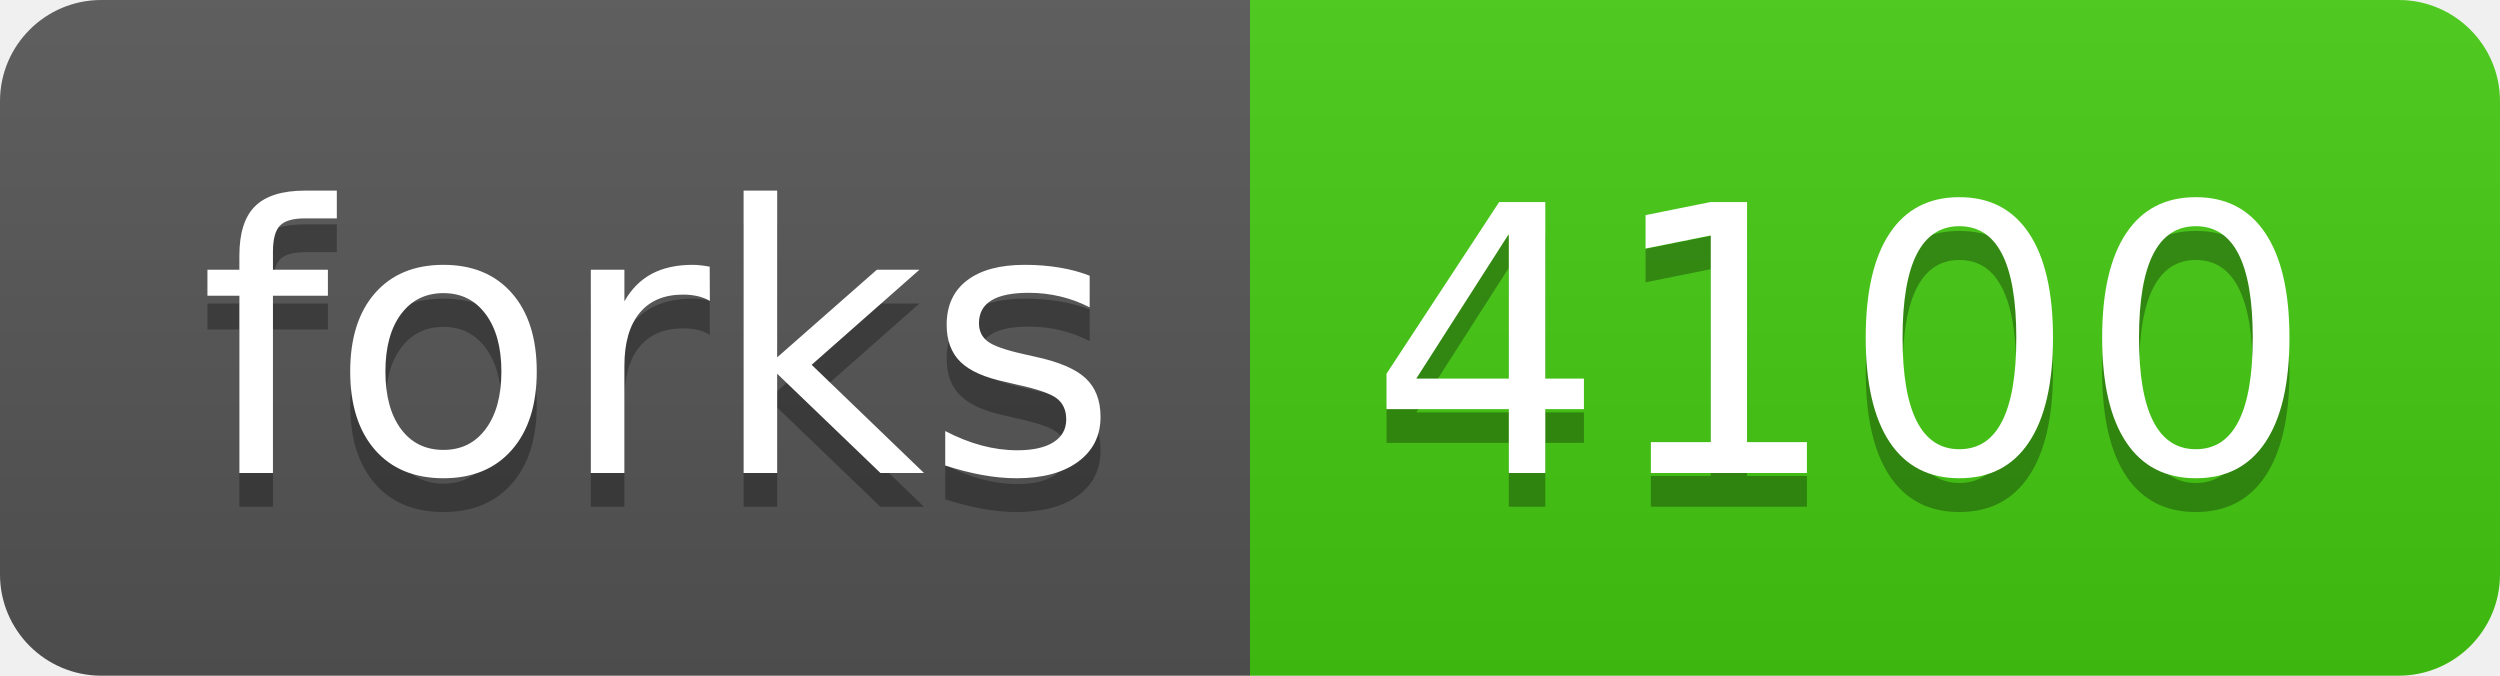
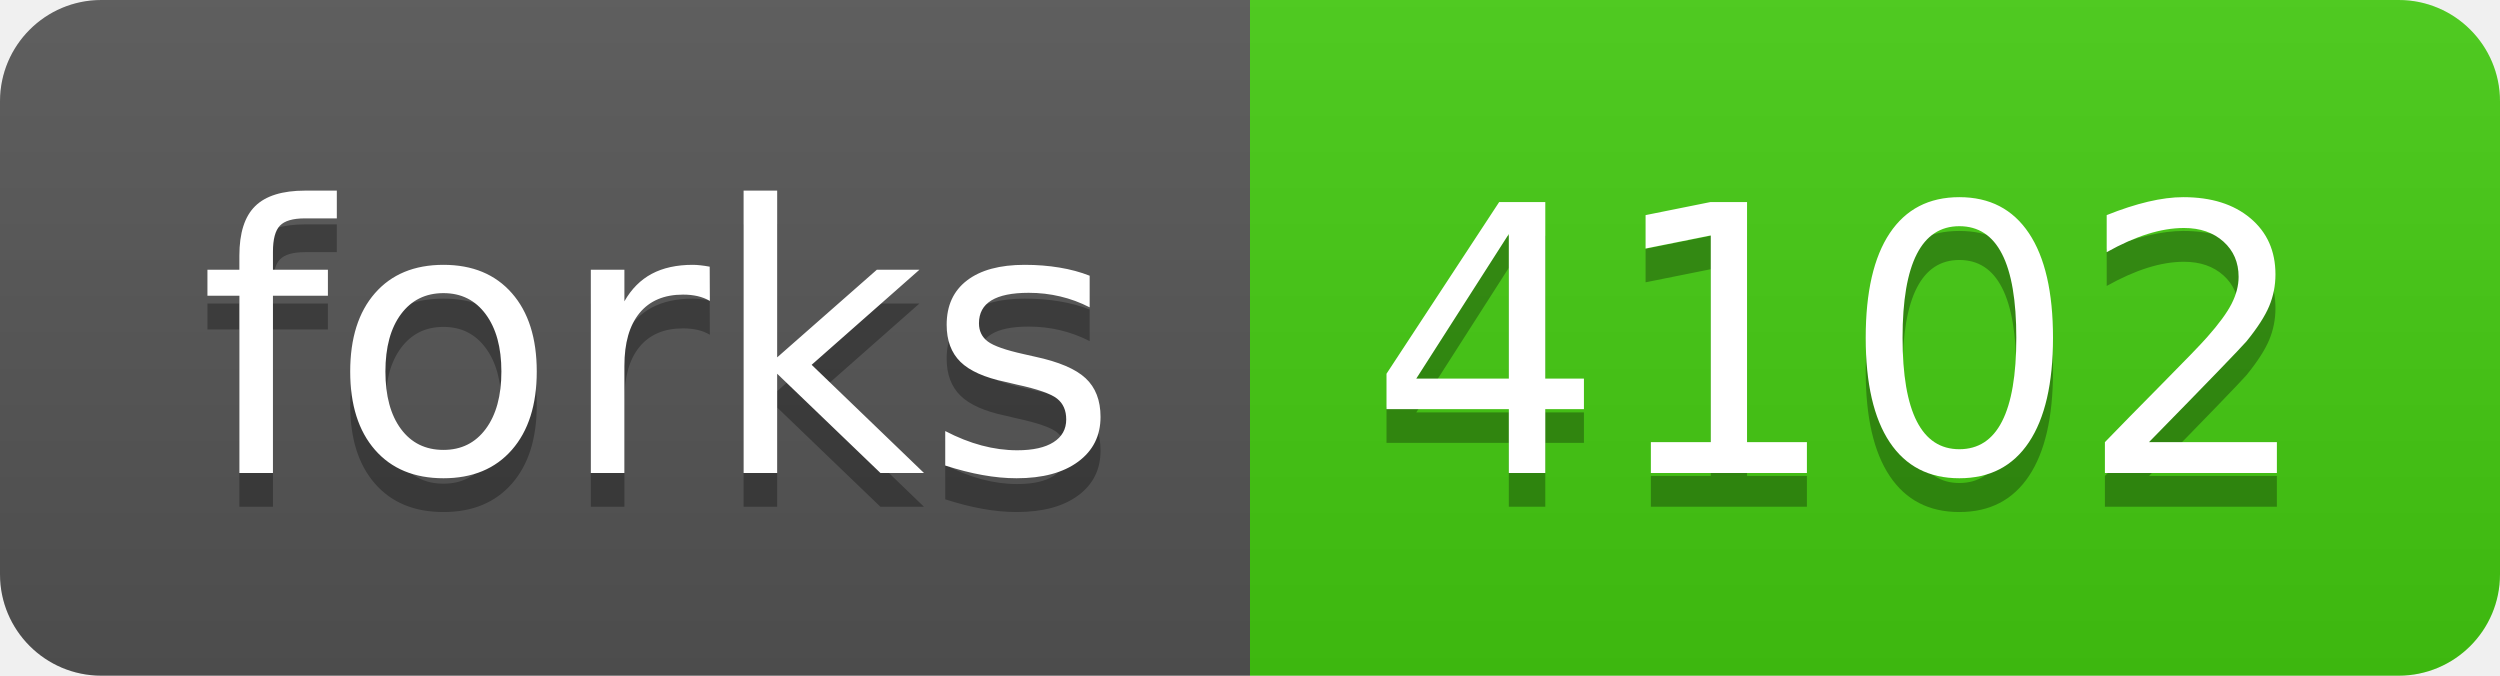
- <svg xmlns="http://www.w3.org/2000/svg" width="74" height="20" role="img" aria-label="forks: 4100">
+ <svg xmlns="http://www.w3.org/2000/svg" width="74" height="20" role="img" aria-label="forks: 4102">
  <linearGradient id="s" x2="0" y2="100%">
    <stop offset="0" stop-color="#bbb" stop-opacity=".1" />
    <stop offset="1" stop-opacity=".1" />
  </linearGradient>
  <clipPath id="r">
    <rect width="74" height="20" rx="3" fill="#fff" />
  </clipPath>
  <g clip-path="url(#r)">
    <rect width="37" height="20" fill="#555" />
    <rect x="37" width="37" height="20" fill="#4c1" />
    <rect width="74" height="20" fill="url(#s)" />
  </g>
  <g fill="#fff" text-anchor="middle" font-family="Verdana,Geneva,DejaVu Sans,sans-serif" text-rendering="geometricPrecision" font-size="110">
    <text aria-hidden="true" x="195" y="150" fill="#010101" fill-opacity=".3" transform="scale(.1)" textLength="270">forks</text>
    <text x="195" y="140" transform="scale(.1)" fill="#fff" textLength="270">forks</text>
-     <text aria-hidden="true" x="545" y="150" fill="#010101" fill-opacity=".3" transform="scale(.1)" textLength="270">4100</text>
-     <text x="545" y="140" transform="scale(.1)" fill="#fff" textLength="270">4100</text>
+     <text aria-hidden="true" x="545" y="150" fill="#010101" fill-opacity=".3" transform="scale(.1)" textLength="270">4102</text>
+     <text x="545" y="140" transform="scale(.1)" fill="#fff" textLength="270">4102</text>
  </g>
</svg>
